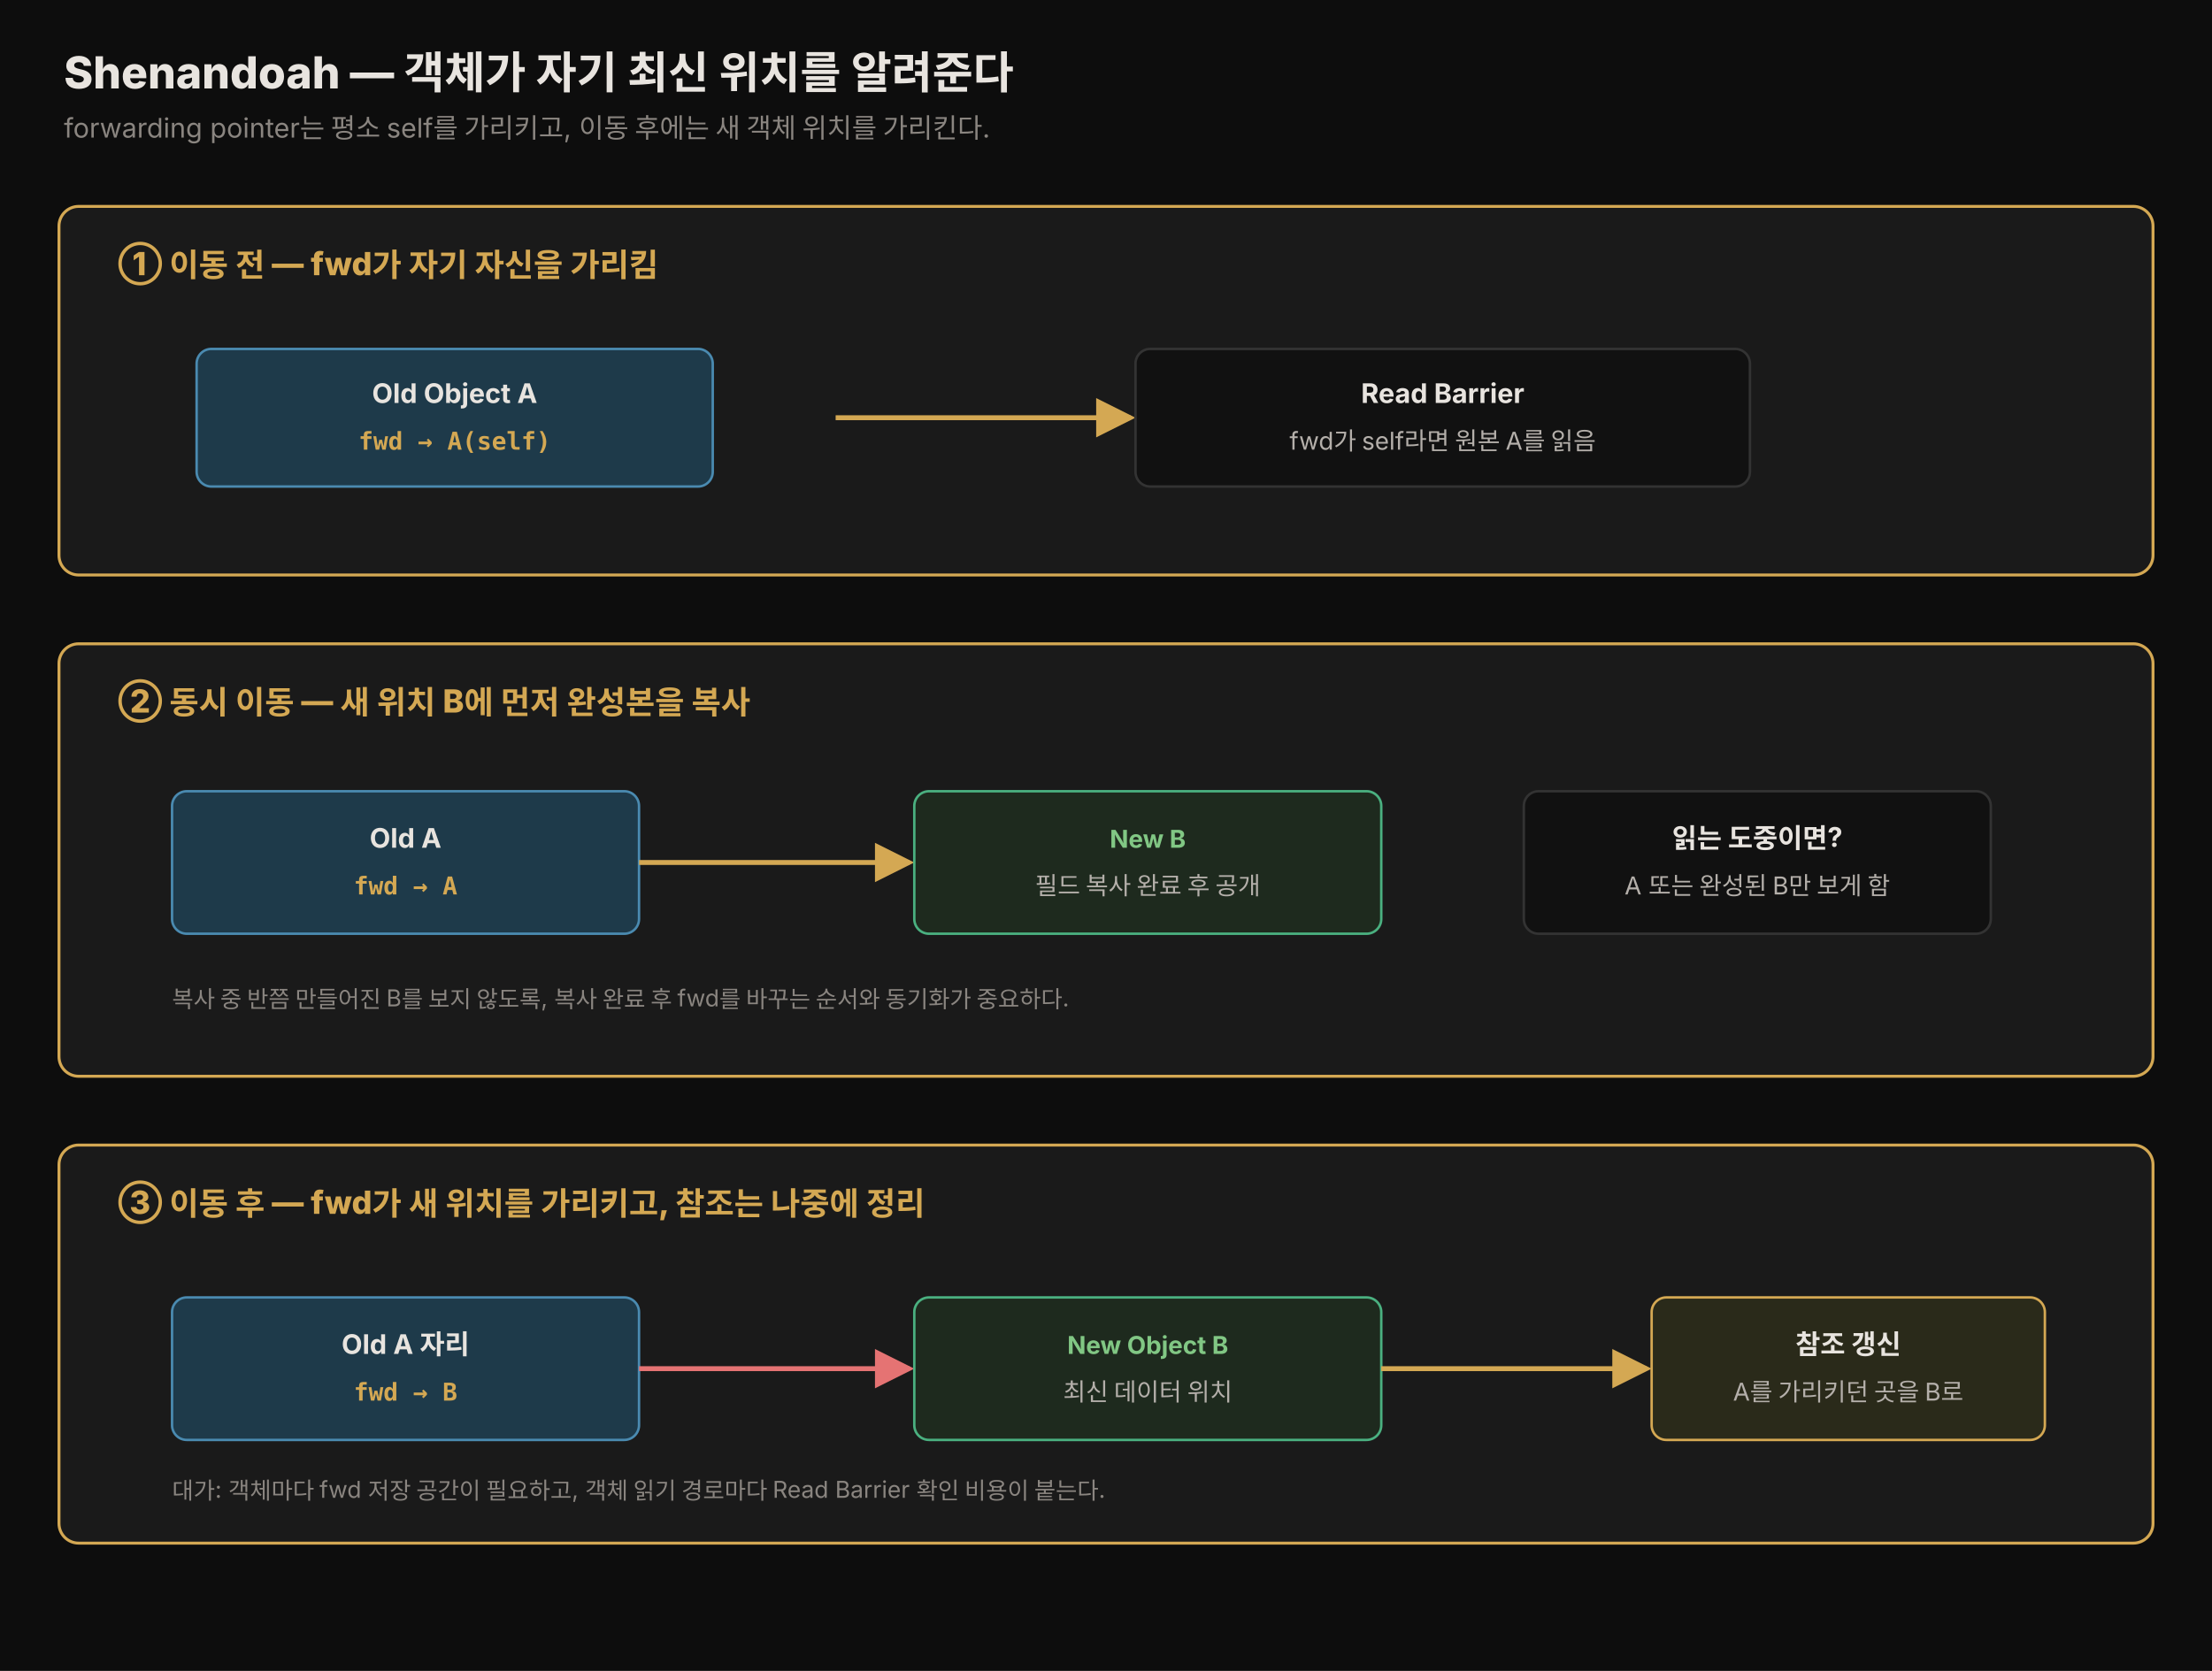
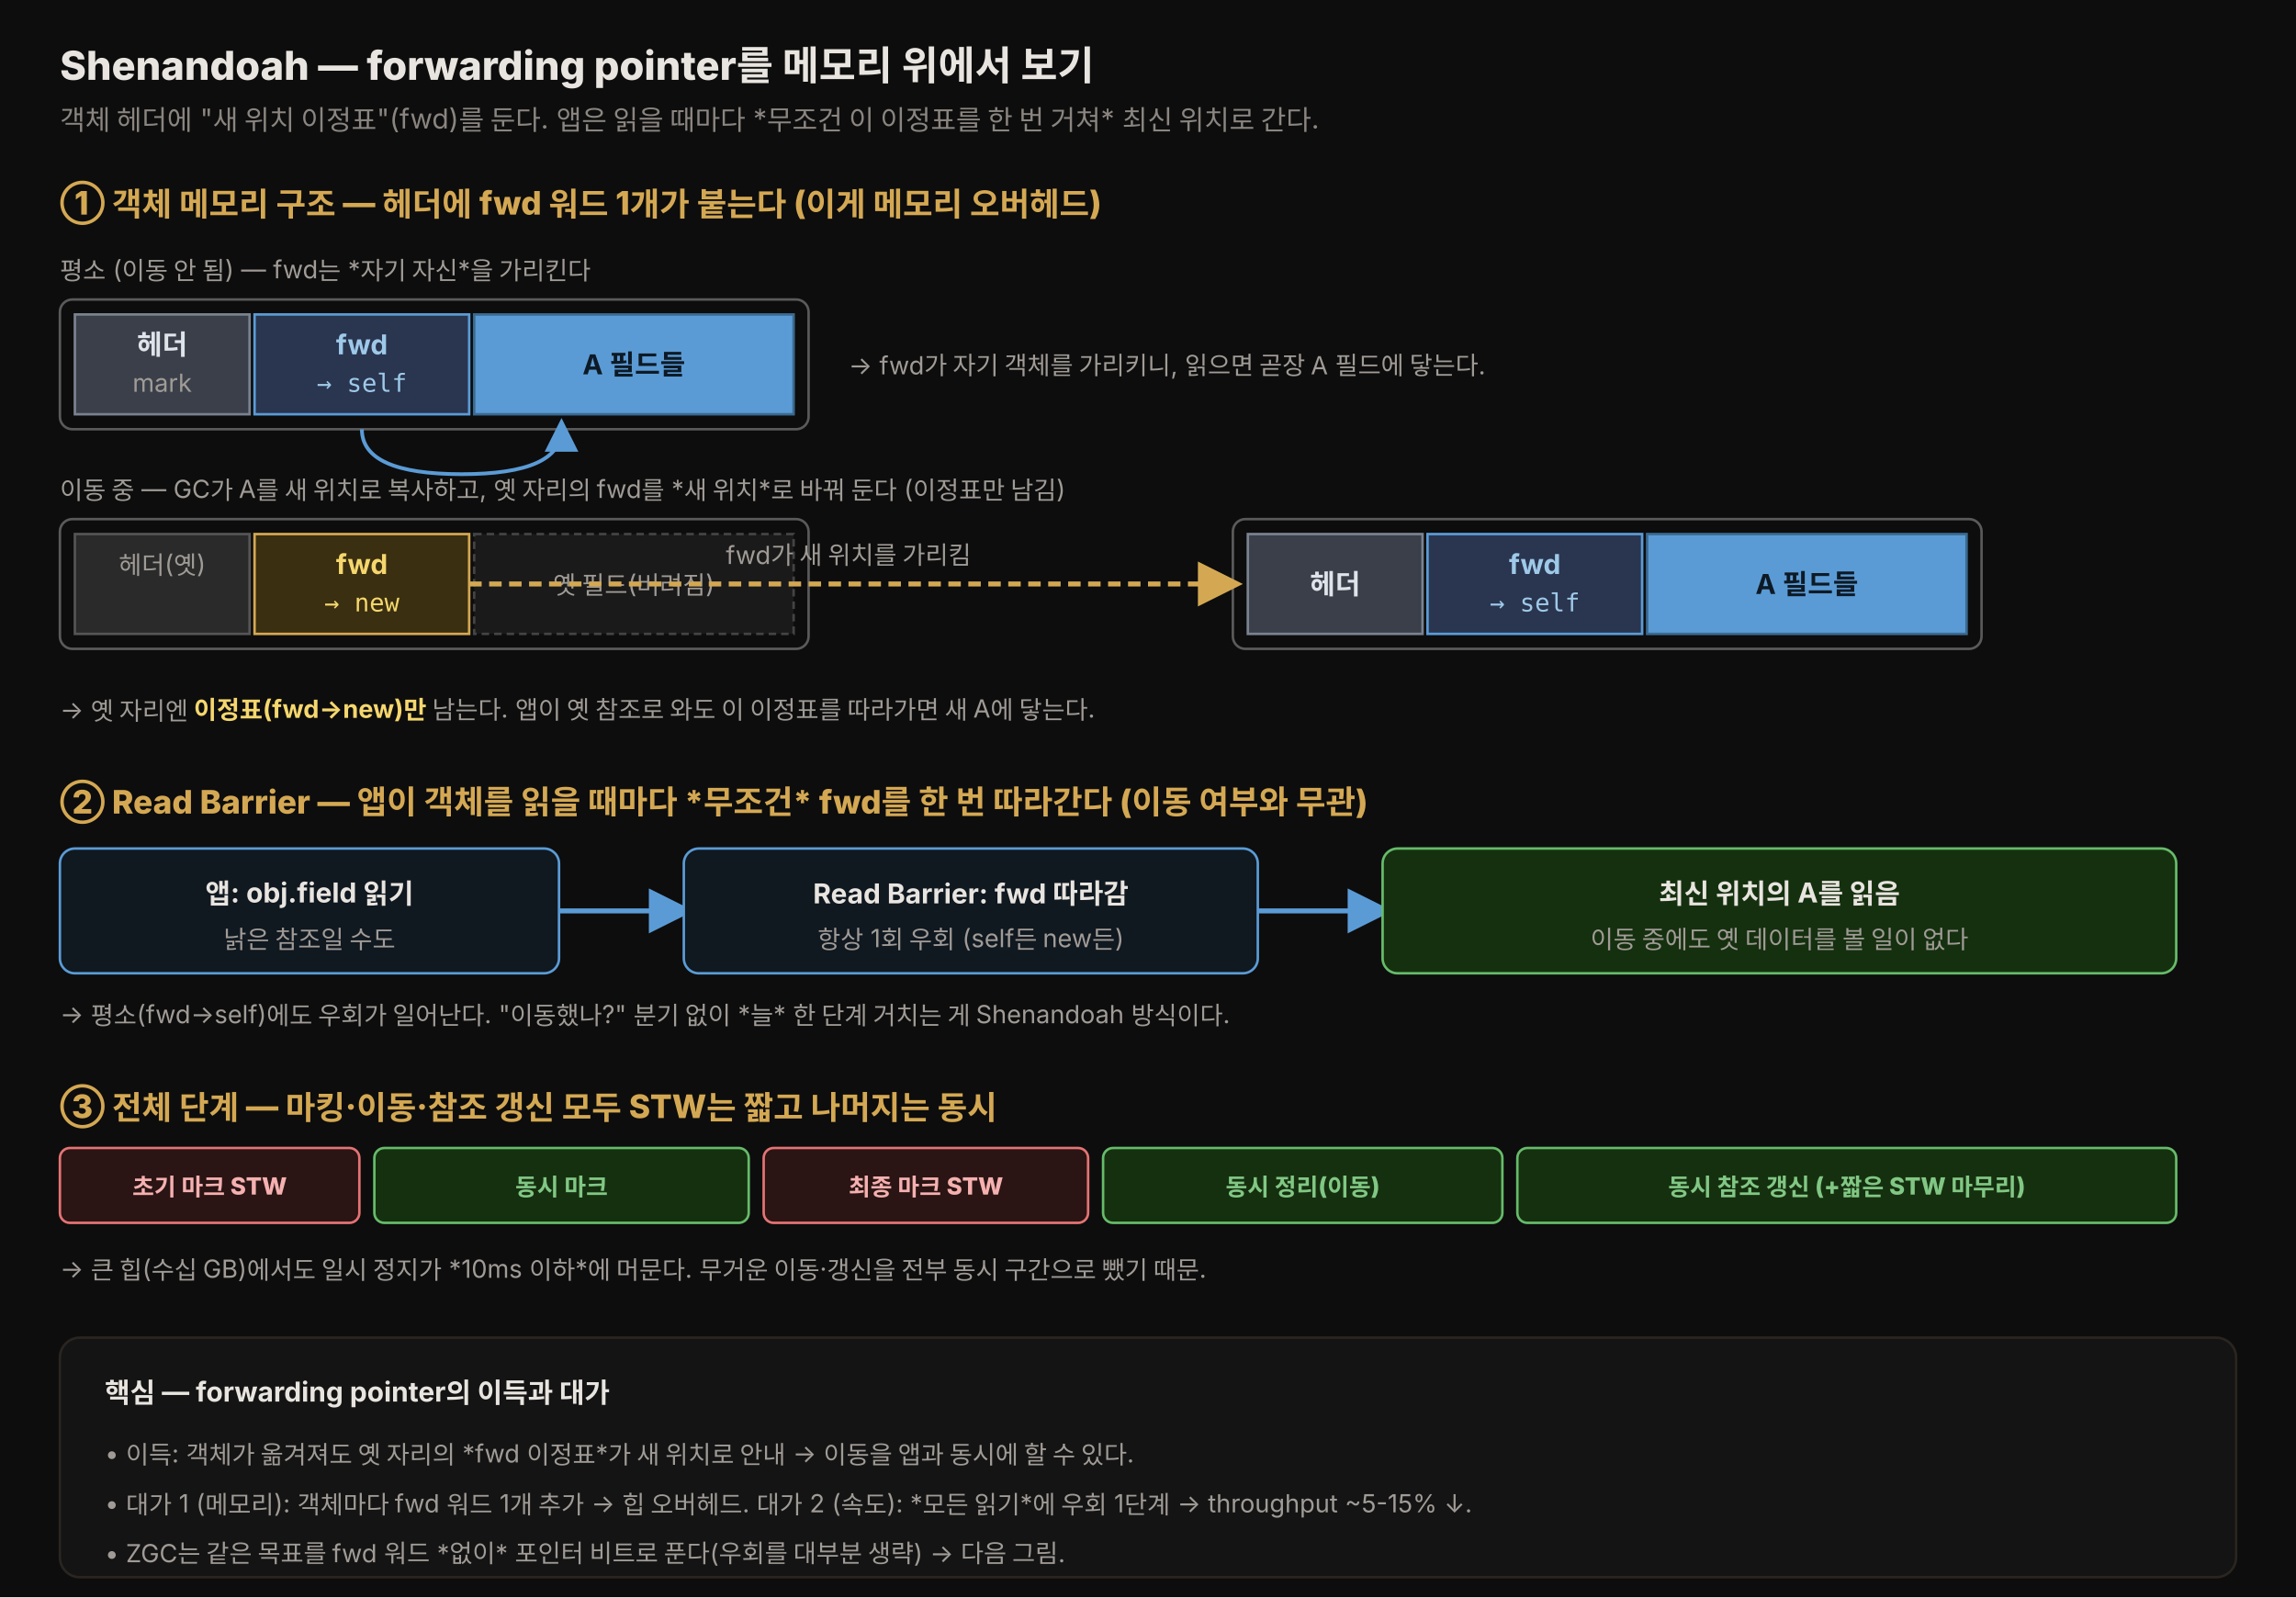
- <svg xmlns="http://www.w3.org/2000/svg" viewBox="0 0 900 680" width="100%" role="img" font-family="'Pretendard', -apple-system, 'Apple SD Gothic Neo', 'Noto Sans KR', sans-serif">
+ <svg xmlns="http://www.w3.org/2000/svg" viewBox="0 0 920 640" width="100%" role="img" font-family="'Pretendard', -apple-system, 'Apple SD Gothic Neo', 'Noto Sans KR', sans-serif">
  <defs>
    <style>
-       .title{font-size:18px;font-weight:800;fill:#e8e4df}.sub{font-size:11px;fill:rgb(138,133,128)}.head{font-size:13px;font-weight:800;fill:rgb(212,168,83)}.label{font-size:11px;font-weight:750;fill:#e8e4df}.body{font-size:10px;fill:rgb(180,175,170)}.note{font-size:9.5px;fill:rgb(138,133,128)}.code{font-size:10px;font-weight:700;fill:rgb(212,168,83);font-family:'JetBrains Mono',monospace}.bad{font-size:10px;font-weight:750;fill:#e57373}.ok{font-size:10px;font-weight:750;fill:#81c784}
+       .title { font-size: 16px; font-weight: 800; fill: #e8e4df; }
+       .sub   { font-size: 11px; fill: rgb(138,133,128); }
+       .shead { font-size: 13px; font-weight: 800; fill: rgb(212,168,83); }
+       .lbl   { font-size: 11px; font-weight: 700; fill: #e8e4df; }
+       .note  { font-size: 10px; fill: rgb(160,155,150); }
+       .cell  { font-size: 11px; font-weight: 700; }
+       .mono  { font-size: 10px; font-family: 'SFMono-Regular', ui-monospace, monospace; }
    </style>
-     <marker id="arr" markerWidth="8" markerHeight="8" refX="7" refY="4" orient="auto">
-       <path d="M0,0 L8,4 L0,8 z" fill="rgb(212,168,83)" />
+     <marker id="ar" markerWidth="9" markerHeight="9" refX="6" refY="4.5" orient="auto">
+       <path d="M0,0 L9,4.5 L0,9 z" fill="rgb(212,168,83)" />
    </marker>
-     <marker id="arrRed" markerWidth="8" markerHeight="8" refX="7" refY="4" orient="auto">
-       <path d="M0,0 L8,4 L0,8 z" fill="#e57373" />
+     <marker id="arB" markerWidth="9" markerHeight="9" refX="6" refY="4.5" orient="auto">
+       <path d="M0,0 L9,4.5 L0,9 z" fill="#5b9bd5" />
+     </marker>
+     <marker id="arF" markerWidth="9" markerHeight="9" refX="6" refY="4.5" orient="auto">
+       <path d="M0,0 L9,4.5 L0,9 z" fill="#d4a853" />
    </marker>
  </defs>
-   <rect x="0" y="0" width="900" height="680" fill="#0d0d0d" />
-   <text x="26" y="36" class="title">Shenandoah — 객체가 자기 최신 위치를 알려준다</text>
-   <text x="26" y="56" class="sub">forwarding pointer는 평소 self를 가리키고, 이동 후에는 새 객체 위치를 가리킨다.</text>
-   <rect x="24" y="84" width="852" height="150" rx="8" fill="#1a1a1a" stroke="rgb(212,168,83)" stroke-width="1.2" />
-   <text x="48" y="112" class="head">① 이동 전 — fwd가 자기 자신을 가리킴</text>
-   <rect x="80" y="142" width="210" height="56" rx="6" fill="#1e3a4a" stroke="#4a8ab0" />
-   <text x="185" y="164" class="label" text-anchor="middle">Old Object A</text>
-   <text x="185" y="183" class="code" text-anchor="middle">fwd → A(self)</text>
-   <line x1="340" y1="170" x2="460" y2="170" stroke="rgb(212,168,83)" stroke-width="2" marker-end="url(#arr)" />
-   <rect x="462" y="142" width="250" height="56" rx="6" fill="#111" stroke="#333" />
-   <text x="587" y="164" class="label" text-anchor="middle">Read Barrier</text>
-   <text x="587" y="183" class="body" text-anchor="middle">fwd가 self라면 원본 A를 읽음</text>
-   <rect x="24" y="262" width="852" height="176" rx="8" fill="#1a1a1a" stroke="rgb(212,168,83)" stroke-width="1.2" />
-   <text x="48" y="290" class="head">② 동시 이동 — 새 위치 B에 먼저 완성본을 복사</text>
-   <rect x="70" y="322" width="190" height="58" rx="6" fill="#1e3a4a" stroke="#4a8ab0" />
-   <text x="165" y="345" class="label" text-anchor="middle">Old A</text>
-   <text x="165" y="364" class="code" text-anchor="middle">fwd → A</text>
-   <line x1="260" y1="351" x2="370" y2="351" stroke="rgb(212,168,83)" stroke-width="2" marker-end="url(#arr)" />
-   <rect x="372" y="322" width="190" height="58" rx="6" fill="#1e2a1e" stroke="#4ab080" />
-   <text x="467" y="345" class="ok" text-anchor="middle">New B</text>
-   <text x="467" y="364" class="body" text-anchor="middle">필드 복사 완료 후 공개</text>
-   <rect x="620" y="322" width="190" height="58" rx="6" fill="#111" stroke="#333" />
-   <text x="715" y="345" class="label" text-anchor="middle">읽는 도중이면?</text>
-   <text x="715" y="364" class="body" text-anchor="middle">A 또는 완성된 B만 보게 함</text>
-   <text x="70" y="410" class="note">복사 중 반쯤 만들어진 B를 보지 않도록, 복사 완료 후 fwd를 바꾸는 순서와 동기화가 중요하다.</text>
-   <rect x="24" y="466" width="852" height="162" rx="8" fill="#1a1a1a" stroke="rgb(212,168,83)" stroke-width="1.2" />
-   <text x="48" y="494" class="head">③ 이동 후 — fwd가 새 위치를 가리키고, 참조는 나중에 정리</text>
-   <rect x="70" y="528" width="190" height="58" rx="6" fill="#1e3a4a" stroke="#4a8ab0" />
-   <text x="165" y="551" class="label" text-anchor="middle">Old A 자리</text>
-   <text x="165" y="570" class="code" text-anchor="middle">fwd → B</text>
-   <line x1="260" y1="557" x2="370" y2="557" stroke="#e57373" stroke-width="2" marker-end="url(#arrRed)" />
-   <rect x="372" y="528" width="190" height="58" rx="6" fill="#1e2a1e" stroke="#4ab080" />
-   <text x="467" y="551" class="ok" text-anchor="middle">New Object B</text>
-   <text x="467" y="570" class="body" text-anchor="middle">최신 데이터 위치</text>
-   <line x1="562" y1="557" x2="670" y2="557" stroke="rgb(212,168,83)" stroke-width="2" marker-end="url(#arr)" />
-   <rect x="672" y="528" width="160" height="58" rx="6" fill="#2a2a1a" stroke="rgb(212,168,83)" />
-   <text x="752" y="551" class="label" text-anchor="middle">참조 갱신</text>
-   <text x="752" y="570" class="body" text-anchor="middle">A를 가리키던 곳을 B로</text>
-   <text x="70" y="610" class="note">대가: 객체마다 fwd 저장 공간이 필요하고, 객체 읽기 경로마다 Read Barrier 확인 비용이 붙는다.</text>
+   <rect x="0" y="0" width="920" height="640" fill="#0d0d0d" />
+   <text x="24" y="32" class="title">Shenandoah — forwarding pointer를 메모리 위에서 보기</text>
+   <text x="24" y="52" class="sub">객체 헤더에 "새 위치 이정표"(fwd)를 둔다. 앱은 읽을 때마다 *무조건 이 이정표를 한 번 거쳐* 최신 위치로 간다.</text>
+   <text x="24" y="86" class="shead">① 객체 메모리 구조 — 헤더에 fwd 워드 1개가 붙는다 (이게 메모리 오버헤드)</text>
+   <text x="24" y="112" class="note">평소 (이동 안 됨) — fwd는 *자기 자신*을 가리킨다</text>
+   <g transform="translate(24,120)">
+     <rect x="0" y="0" width="300" height="52" rx="5" fill="#0d0d0d" stroke="#5a5a5a" />
+     <rect x="6" y="6" width="70" height="40" fill="#3a3f4a" stroke="#7a8290" />
+     <text x="41" y="22" class="cell" text-anchor="middle" fill="#dfe4ea">헤더</text>
+     <text x="41" y="37" class="note" text-anchor="middle">mark</text>
+     <rect x="78" y="6" width="86" height="40" fill="#2a3550" stroke="#5b9bd5" />
+     <text x="121" y="22" class="cell" text-anchor="middle" fill="#9ec9e8">fwd</text>
+     <text x="121" y="37" class="mono" text-anchor="middle" fill="#9ec9e8">→ self</text>
+     <rect x="166" y="6" width="128" height="40" fill="#5b9bd5" stroke="#3a6a90" />
+     <text x="230" y="30" class="cell" text-anchor="middle" fill="#0d1a26">A 필드들</text>
+     <path d="M121,52 q0,18 40,18 q40,0 40,-18" fill="none" stroke="#5b9bd5" stroke-width="1.5" marker-end="url(#arB)" />
+   </g>
+   <text x="340" y="150" class="note" fill="#9ec9e8">→ fwd가 자기 객체를 가리키니, 읽으면 곧장 A 필드에 닿는다.</text>
+   <text x="24" y="200" class="note">이동 중 — GC가 A를 새 위치로 복사하고, 옛 자리의 fwd를 *새 위치*로 바꿔 둔다 (이정표만 남김)</text>
+   <g transform="translate(24,208)">
+     <rect x="0" y="0" width="300" height="52" rx="5" fill="#0d0d0d" stroke="#5a5a5a" />
+     <rect x="6" y="6" width="70" height="40" fill="#2a2a2a" stroke="#555" />
+     <text x="41" y="22" class="note" text-anchor="middle">헤더(옛)</text>
+     <rect x="78" y="6" width="86" height="40" fill="#3a2f10" stroke="#d4a853" />
+     <text x="121" y="22" class="cell" text-anchor="middle" fill="#f5d76e">fwd</text>
+     <text x="121" y="37" class="mono" text-anchor="middle" fill="#f5d76e">→ new</text>
+     <rect x="166" y="6" width="128" height="40" fill="#1a1a1a" stroke="#444" stroke-dasharray="3,2" />
+     <text x="230" y="30" class="note" text-anchor="middle">옛 필드(버려짐)</text>
+     <rect x="470" y="0" width="300" height="52" rx="5" fill="#0d0d0d" stroke="#5a5a5a" />
+     <rect x="476" y="6" width="70" height="40" fill="#3a3f4a" stroke="#7a8290" />
+     <text x="511" y="30" class="cell" text-anchor="middle" fill="#dfe4ea">헤더</text>
+     <rect x="548" y="6" width="86" height="40" fill="#2a3550" stroke="#5b9bd5" />
+     <text x="591" y="22" class="cell" text-anchor="middle" fill="#9ec9e8">fwd</text>
+     <text x="591" y="37" class="mono" text-anchor="middle" fill="#9ec9e8">→ self</text>
+     <rect x="636" y="6" width="128" height="40" fill="#5b9bd5" stroke="#3a6a90" />
+     <text x="700" y="30" class="cell" text-anchor="middle" fill="#0d1a26">A 필드들</text>
+     <line x1="164" y1="26" x2="468" y2="26" stroke="#d4a853" stroke-width="2" stroke-dasharray="5,3" marker-end="url(#arF)" />
+     <text x="316" y="18" class="note" fill="#f5d76e" text-anchor="middle">fwd가 새 위치를 가리킴</text>
+   </g>
+   <text x="24" y="288" class="note">→ 옛 자리엔 <tspan fill="#f5d76e" font-weight="700">이정표(fwd→new)만</tspan> 남는다. 앱이 옛 참조로 와도 이 이정표를 따라가면 새 A에 닿는다.</text>
+   <text x="24" y="326" class="shead">② Read Barrier — 앱이 객체를 읽을 때마다 *무조건* fwd를 한 번 따라간다 (이동 여부와 무관)</text>
+   <g transform="translate(24,340)">
+     <rect x="0" y="0" width="200" height="50" rx="6" fill="#101820" stroke="#5b9bd5" />
+     <text x="100" y="22" class="lbl" text-anchor="middle" fill="#9ec9e8">앱: obj.field 읽기</text>
+     <text x="100" y="40" class="note" text-anchor="middle">낡은 참조일 수도</text>
+     <line x1="200" y1="25" x2="248" y2="25" stroke="#5b9bd5" stroke-width="2" marker-end="url(#arB)" />
+     <rect x="250" y="0" width="230" height="50" rx="6" fill="#101820" stroke="#5b9bd5" />
+     <text x="365" y="22" class="lbl" text-anchor="middle" fill="#9ec9e8">Read Barrier: fwd 따라감</text>
+     <text x="365" y="40" class="note" text-anchor="middle">항상 1회 우회 (self든 new든)</text>
+     <line x1="480" y1="25" x2="528" y2="25" stroke="#5b9bd5" stroke-width="2" marker-end="url(#arB)" />
+     <rect x="530" y="0" width="318" height="50" rx="6" fill="#15300f" stroke="#66bb6a" />
+     <text x="689" y="22" class="lbl" text-anchor="middle" fill="#81c784">최신 위치의 A를 읽음</text>
+     <text x="689" y="40" class="note" text-anchor="middle">이동 중에도 옛 데이터를 볼 일이 없다</text>
+   </g>
+   <text x="24" y="410" class="note">→ 평소(fwd→self)에도 우회가 일어난다. "이동했나?" 분기 없이 *늘* 한 단계 거치는 게 Shenandoah 방식이다.</text>
+   <text x="24" y="448" class="shead">③ 전체 단계 — 마킹·이동·참조 갱신 모두 STW는 짧고 나머지는 동시</text>
+   <g transform="translate(24,460)" font-size="9.5" font-weight="800">
+     <rect x="0" y="0" width="120" height="30" rx="4" fill="#2a1414" stroke="#e57373" />
+     <text x="60" y="19" text-anchor="middle" fill="#f5b0b0">초기 마크 STW</text>
+     <rect x="126" y="0" width="150" height="30" rx="4" fill="#15300f" stroke="#66bb6a" />
+     <text x="201" y="19" text-anchor="middle" fill="#81c784">동시 마크</text>
+     <rect x="282" y="0" width="130" height="30" rx="4" fill="#2a1414" stroke="#e57373" />
+     <text x="347" y="19" text-anchor="middle" fill="#f5b0b0">최종 마크 STW</text>
+     <rect x="418" y="0" width="160" height="30" rx="4" fill="#15300f" stroke="#66bb6a" />
+     <text x="498" y="19" text-anchor="middle" fill="#81c784">동시 정리(이동)</text>
+     <rect x="584" y="0" width="264" height="30" rx="4" fill="#15300f" stroke="#66bb6a" />
+     <text x="716" y="19" text-anchor="middle" fill="#81c784">동시 참조 갱신 (+짧은 STW 마무리)</text>
+   </g>
+   <text x="24" y="512" class="note">→ 큰 힙(수십 GB)에서도 일시 정지가 *10ms 이하*에 머문다. 무거운 이동·갱신을 전부 동시 구간으로 뺐기 때문.</text>
+   <rect x="24" y="536" width="872" height="96" rx="8" fill="#141414" stroke="#2a2520" />
+   <text x="42" y="562" class="lbl" fill="rgb(212,168,83)">핵심 — forwarding pointer의 이득과 대가</text>
+   <text x="42" y="586" class="note">• 이득: 객체가 옮겨져도 옛 자리의 *fwd 이정표*가 새 위치로 안내 → 이동을 앱과 동시에 할 수 있다.</text>
+   <text x="42" y="606" class="note">• 대가 1 (메모리): 객체마다 fwd 워드 1개 추가 → 힙 오버헤드.  대가 2 (속도): *모든 읽기*에 우회 1단계 → throughput ~5-15% ↓.</text>
+   <text x="42" y="626" class="note">• ZGC는 같은 목표를 fwd 워드 *없이* 포인터 비트로 푼다(우회를 대부분 생략) → 다음 그림.</text>
</svg>
